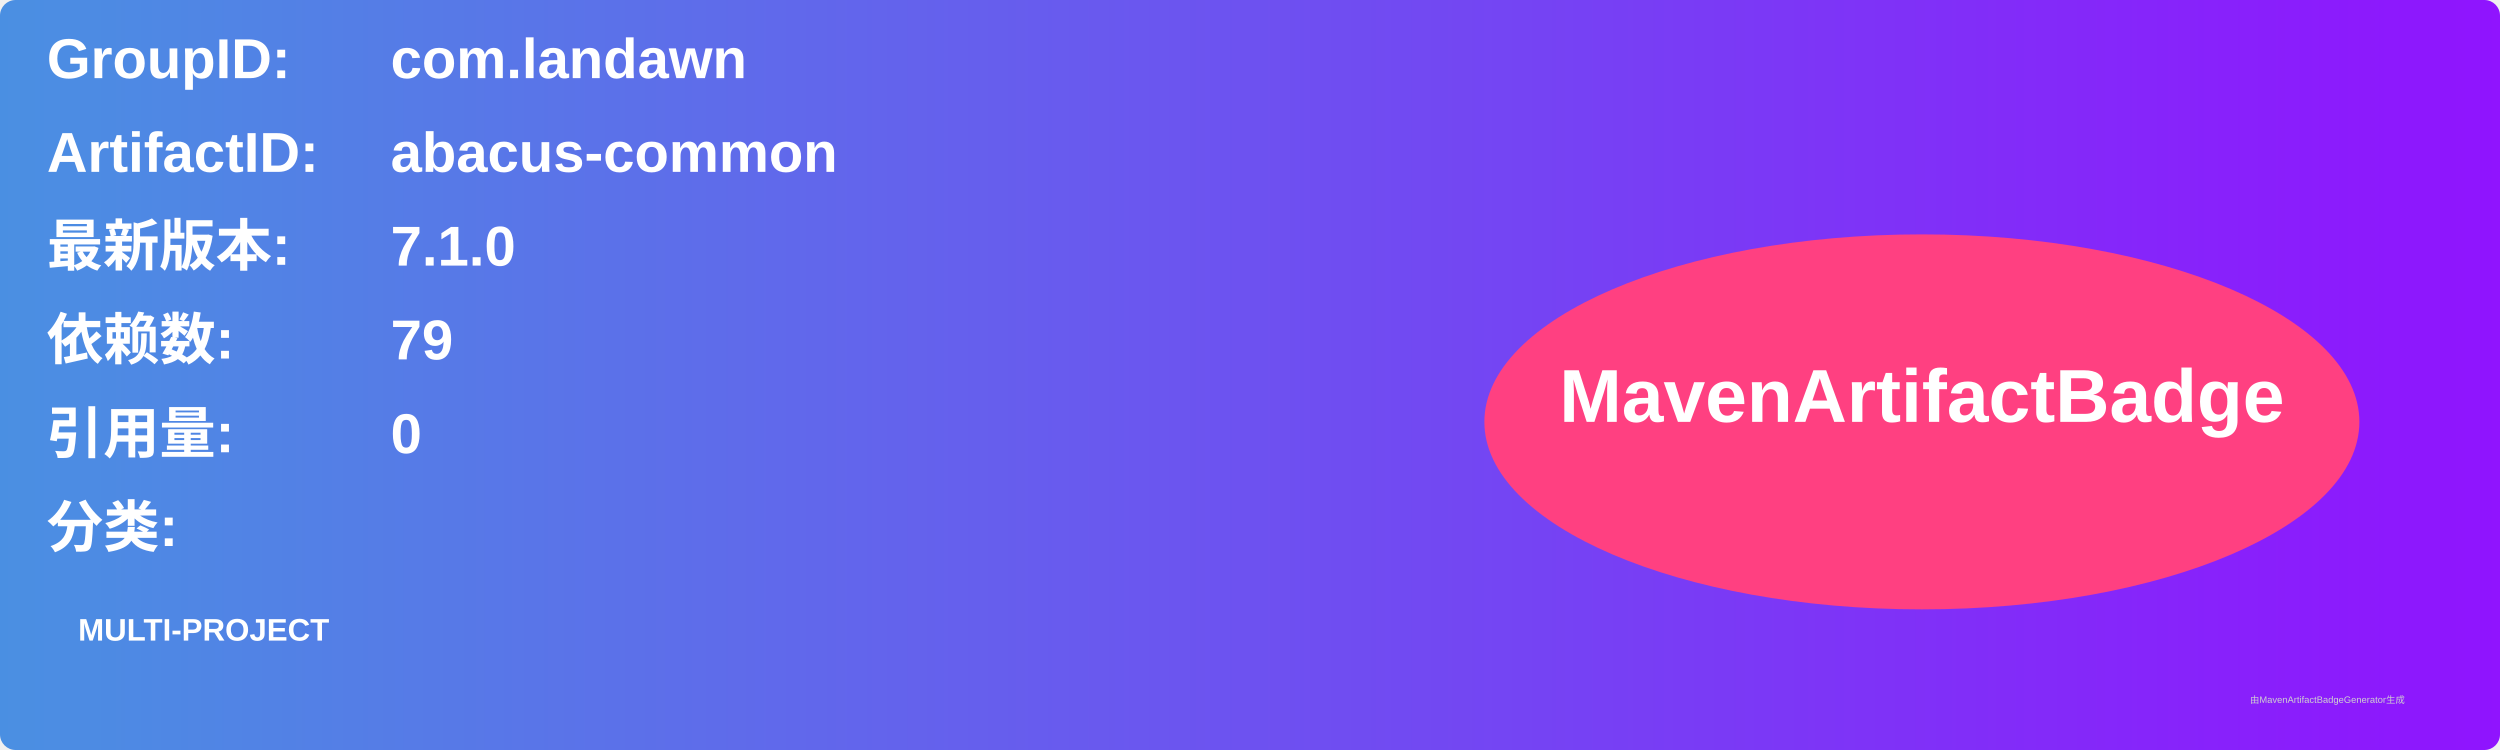
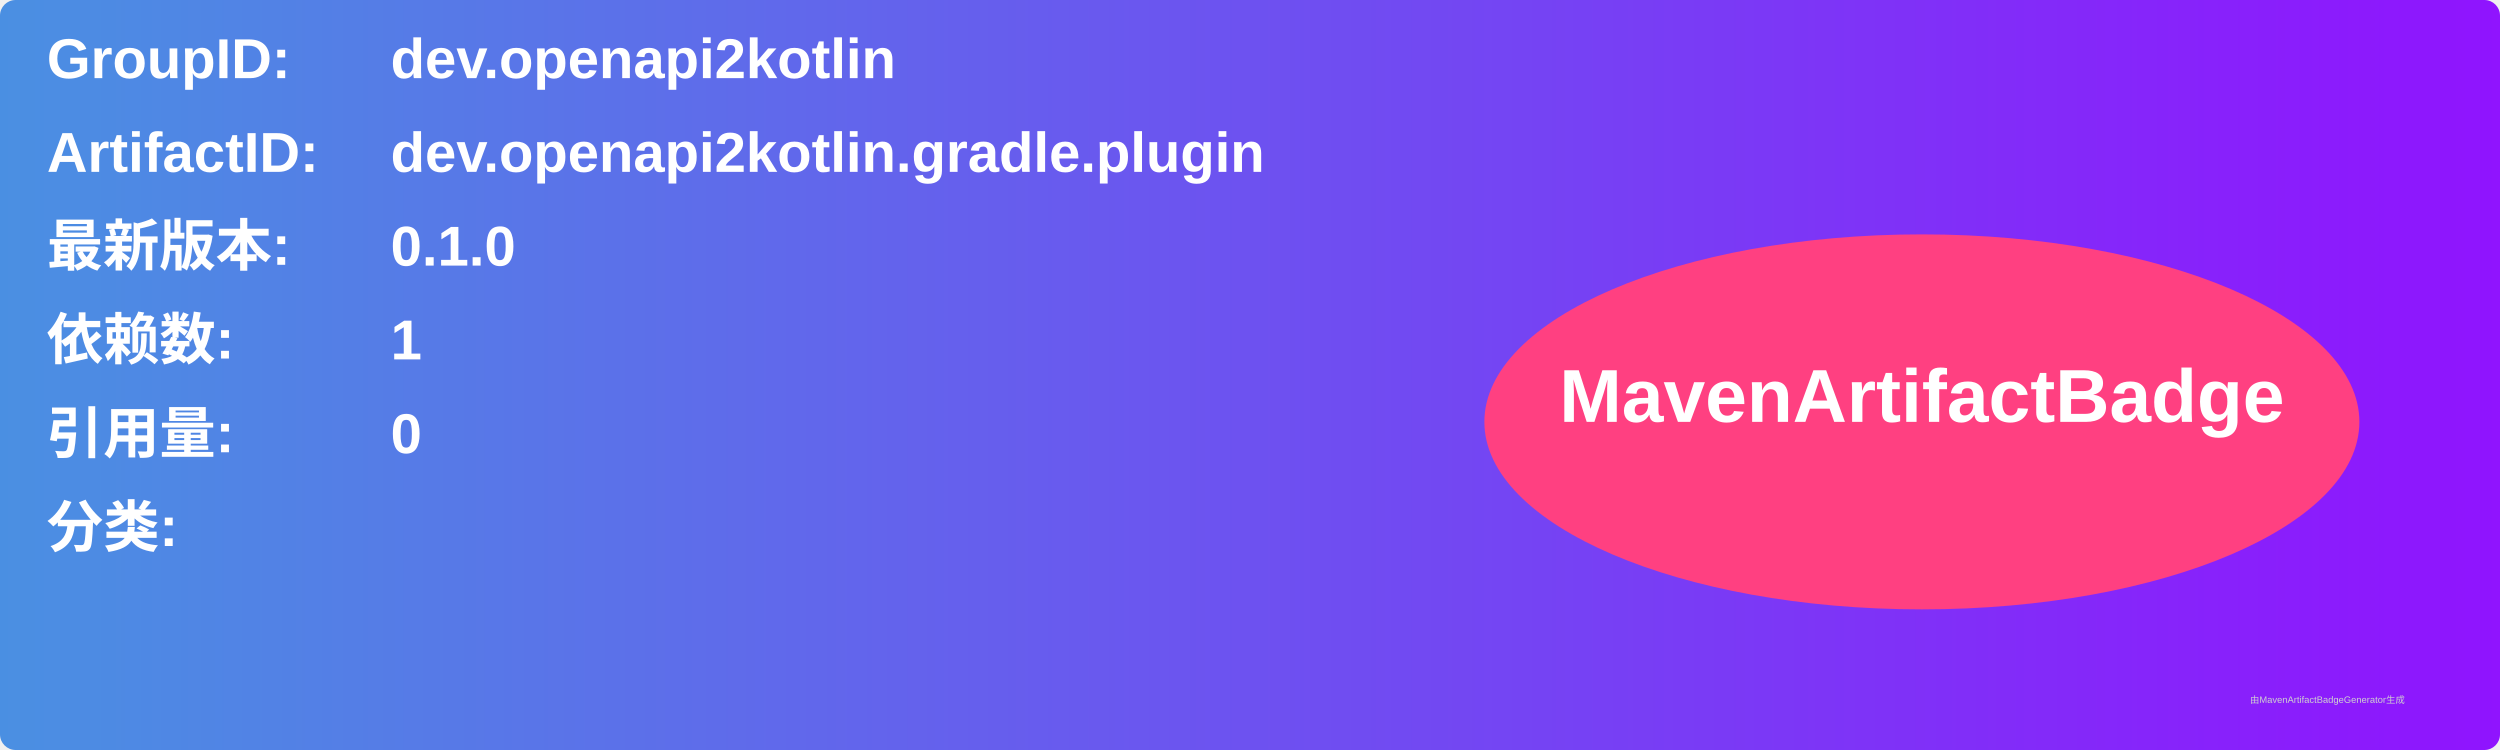
<svg xmlns="http://www.w3.org/2000/svg" width="800" height="240" viewBox="0 0 800 240">
  <linearGradient id="grad" x1="0%" y1="0%" x2="100%" y2="0%">
    <stop offset="0%" stop-color="#4a90e2" />
    <stop offset="100%" stop-color="#9013fe" />
  </linearGradient>
  <rect width="100%" height="100%" rx="5" ry="5" fill="url(#grad)" />
  <g transform="translate(15, 15)">
    <text x="0" y="10" font-family="Arial" font-size="18" fill="white" font-weight="bold" width="260">GroupID:</text>
-     <text x="110" y="10" font-family="Arial" font-size="18" fill="white" font-weight="bold" width="460">com.landawn</text>
+     <text x="110" y="10" font-family="Arial" font-size="18" fill="white" font-weight="bold" width="460">dev.openapi2kotlin</text>
    <text x="0" y="40" font-family="Arial" font-size="18" fill="white" font-weight="bold" width="260">ArtifactID:</text>
-     <text x="110" y="40" font-family="Arial" font-size="18" fill="white" font-weight="bold" width="460">abacus-common</text>
+     <text x="110" y="40" font-family="Arial" font-size="18" fill="white" font-weight="bold" width="460">dev.openapi2kotlin.gradle.plugin</text>
    <text x="0" y="70" font-family="Arial" font-size="18" fill="white" font-weight="bold">最新版本:</text>
    <text x="110" y="70" font-family="Arial" font-size="18" fill="white" font-weight="bold">
-       <tspan font-weight="bold">7.1.0</tspan>
+       <tspan font-weight="bold">0.1.0</tspan>
    </text>
    <text x="0" y="100" font-family="Arial" font-size="18" fill="white" font-weight="bold">依赖数: </text>
    <text x="110" y="100" font-family="Arial" font-size="18" fill="white">
-       <tspan font-weight="bold">79</tspan>
+       <tspan font-weight="bold">1</tspan>
    </text>
    <text x="0" y="130" font-family="Arial" font-size="18" fill="white" font-weight="bold">引用量: </text>
    <text x="110" y="130" font-family="Arial" font-size="18" fill="white">
      <tspan font-weight="bold">0</tspan>
    </text>
    <text x="0" y="160" font-family="Arial" font-size="18" fill="white" font-weight="bold">分类:</text>
    <text x="10" y="190" font-family="Arial" font-size="10" fill="white">
-       <tspan font-weight="bold">MULTI-PROJECT</tspan>
+       <tspan font-weight="bold" />
    </text>
    <ellipse cx="600" cy="120" rx="140" ry="60" fill="#ff4081" />
    <text x="600" y="120" text-anchor="middle" font-family="Arial" font-size="24" fill="white" font-weight="bold">MavenArtifactBadge</text>
  </g>
  <text x="720" y="225" font-family="Arial" font-size="3" fill="#d0d0d0">由MavenArtifactBadgeGenerator生成</text>
</svg>
